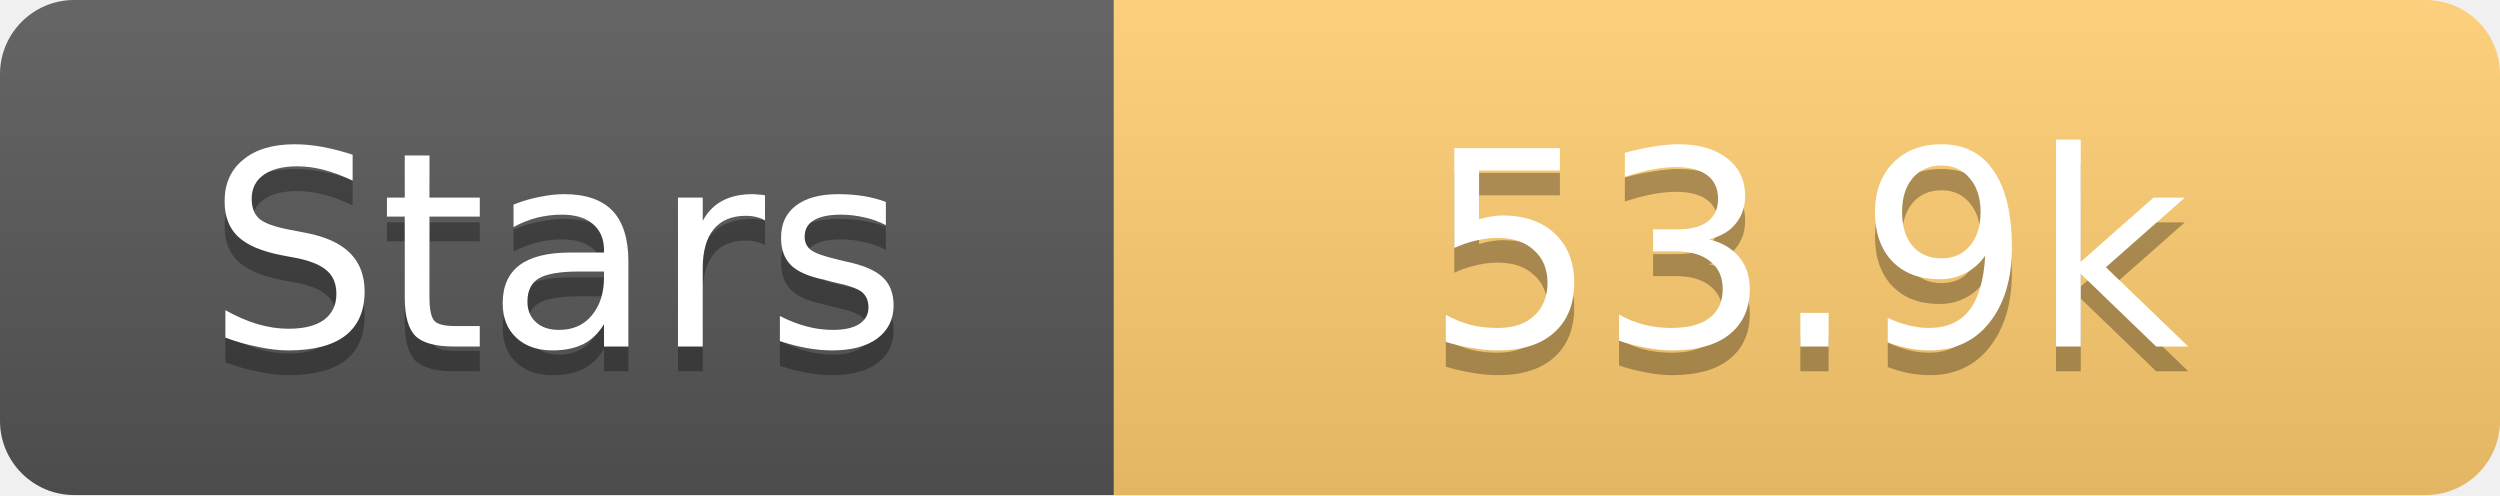
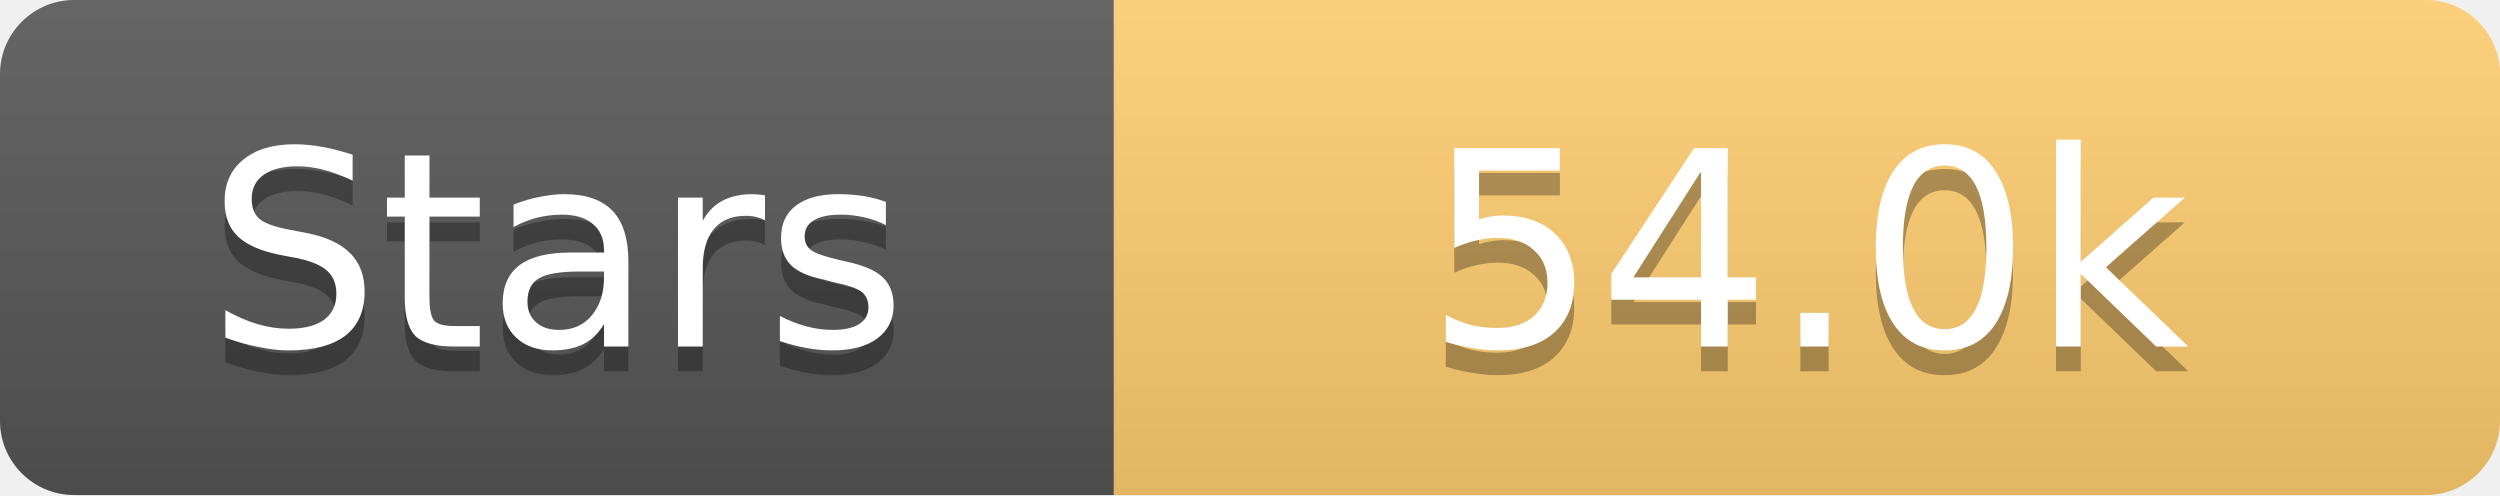
<svg xmlns="http://www.w3.org/2000/svg" width="101" height="20">
  <linearGradient id="s" x2="0" y2="100%">
    <stop offset="0" stop-color="#fff" stop-opacity=".1" />
    <stop offset="1" stop-opacity=".1" />
  </linearGradient>
  <clipPath id="r">
    <rect width="101" height="20" rx="3" fill="#fff" />
  </clipPath>
  <g clip-path="url(#r)">
    <rect width="45" height="20" fill="#555" />
    <rect x="45" width="56" height="20" fill="#fdcb6e" />
    <rect width="101" height="20" fill="url(#s)" />
  </g>
  <g fill="#fff" text-anchor="middle" font-family="Verdana,Geneva,DejaVu Sans,sans-serif" text-rendering="geometricPrecision" font-size="11">
    <text x="22.5" y="15" fill="#010101" fill-opacity=".3">Stars</text>
    <text x="22.5" y="14">Stars</text>
-     <text x="73.0" y="15" fill="#010101" fill-opacity=".3">53.9k</text>
-     <text x="73.0" y="14">53.9k</text>
+     <text x="73.0" y="15" fill="#010101" fill-opacity=".3">54.0k</text>
+     <text x="73.0" y="14">54.0k</text>
  </g>
</svg>
